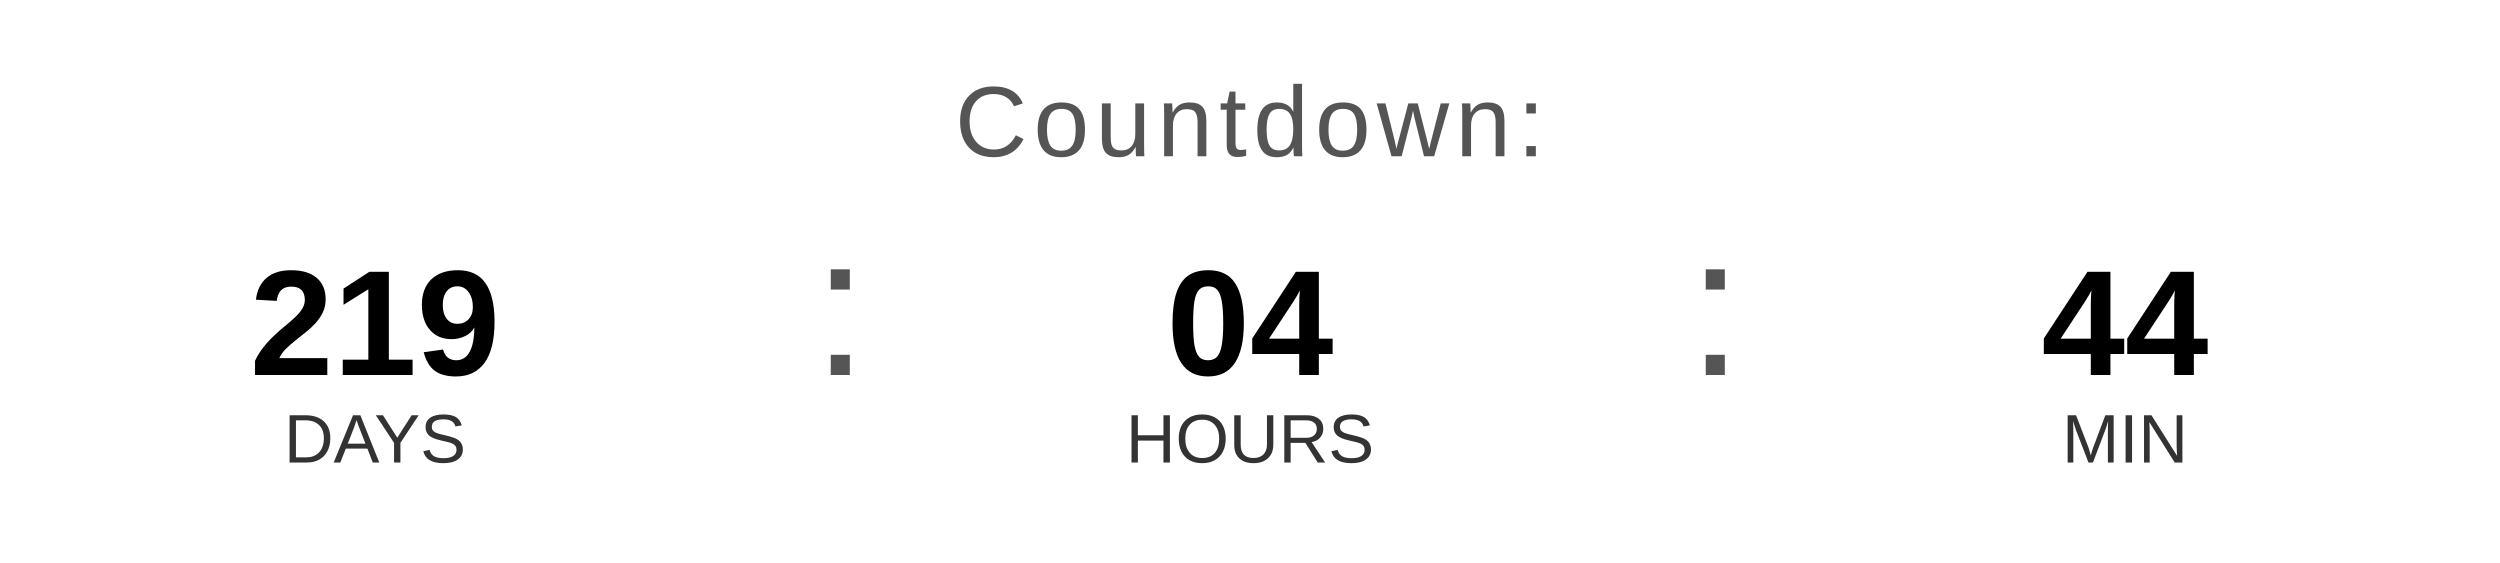
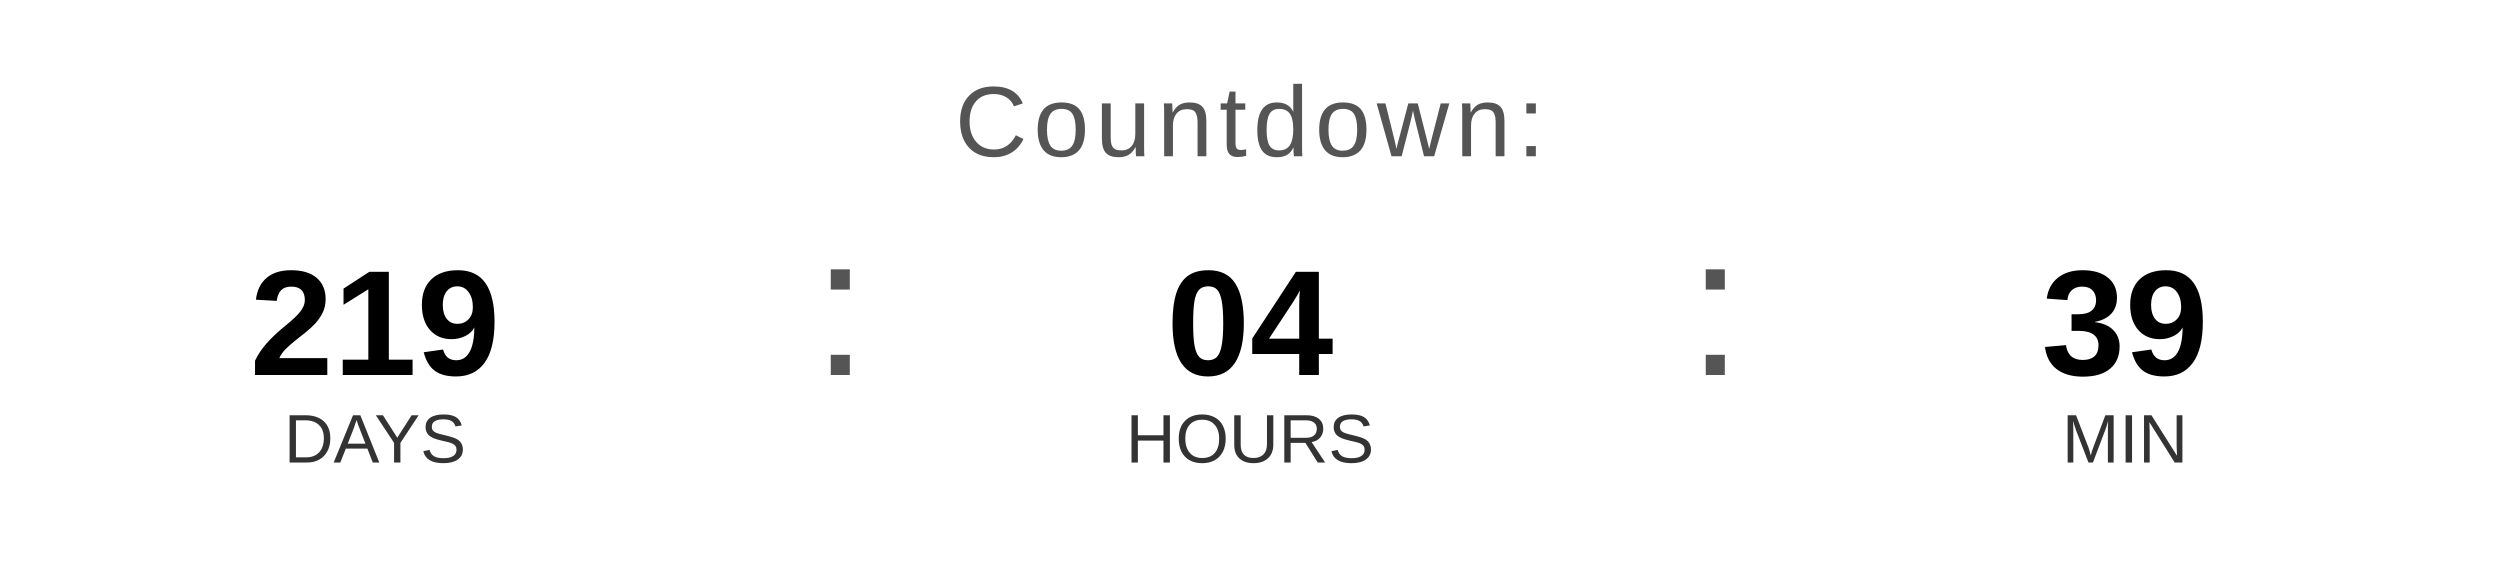
<svg xmlns="http://www.w3.org/2000/svg" width="400" height="90" viewBox="0 0 400 90">
  <text x="200" y="25" font-family="Arial, Helvetica, sans-serif" font-size="16" fill="#555555" text-anchor="middle" letter-spacing="1">
    Countdown:
  </text>
  <text x="60" y="60" font-family="Arial, Helvetica, sans-serif" font-size="24" font-weight="bold" fill="#000000" text-anchor="middle">219</text>
  <text x="60" y="74" font-family="Arial, Helvetica, sans-serif" font-size="11" fill="#333333" text-anchor="middle">DAYS</text>
  <text x="130" y="60" font-family="Arial, sans-serif" font-size="32" fill="#555555">:</text>
  <text x="200" y="60" font-family="Arial, Helvetica, sans-serif" font-size="24" font-weight="bold" fill="#000000" text-anchor="middle">04</text>
  <text x="200" y="74" font-family="Arial, Helvetica, sans-serif" font-size="11" fill="#333333" text-anchor="middle">HOURS</text>
  <text x="270" y="60" font-family="Arial, sans-serif" font-size="32" fill="#555555">:</text>
-   <text x="340" y="60" font-family="Arial, Helvetica, sans-serif" font-size="24" font-weight="bold" fill="#000000" text-anchor="middle">44</text>
+   <text x="340" y="60" font-family="Arial, Helvetica, sans-serif" font-size="24" font-weight="bold" fill="#000000" text-anchor="middle">39</text>
  <text x="340" y="74" font-family="Arial, Helvetica, sans-serif" font-size="11" fill="#333333" text-anchor="middle">MIN</text>
</svg>
